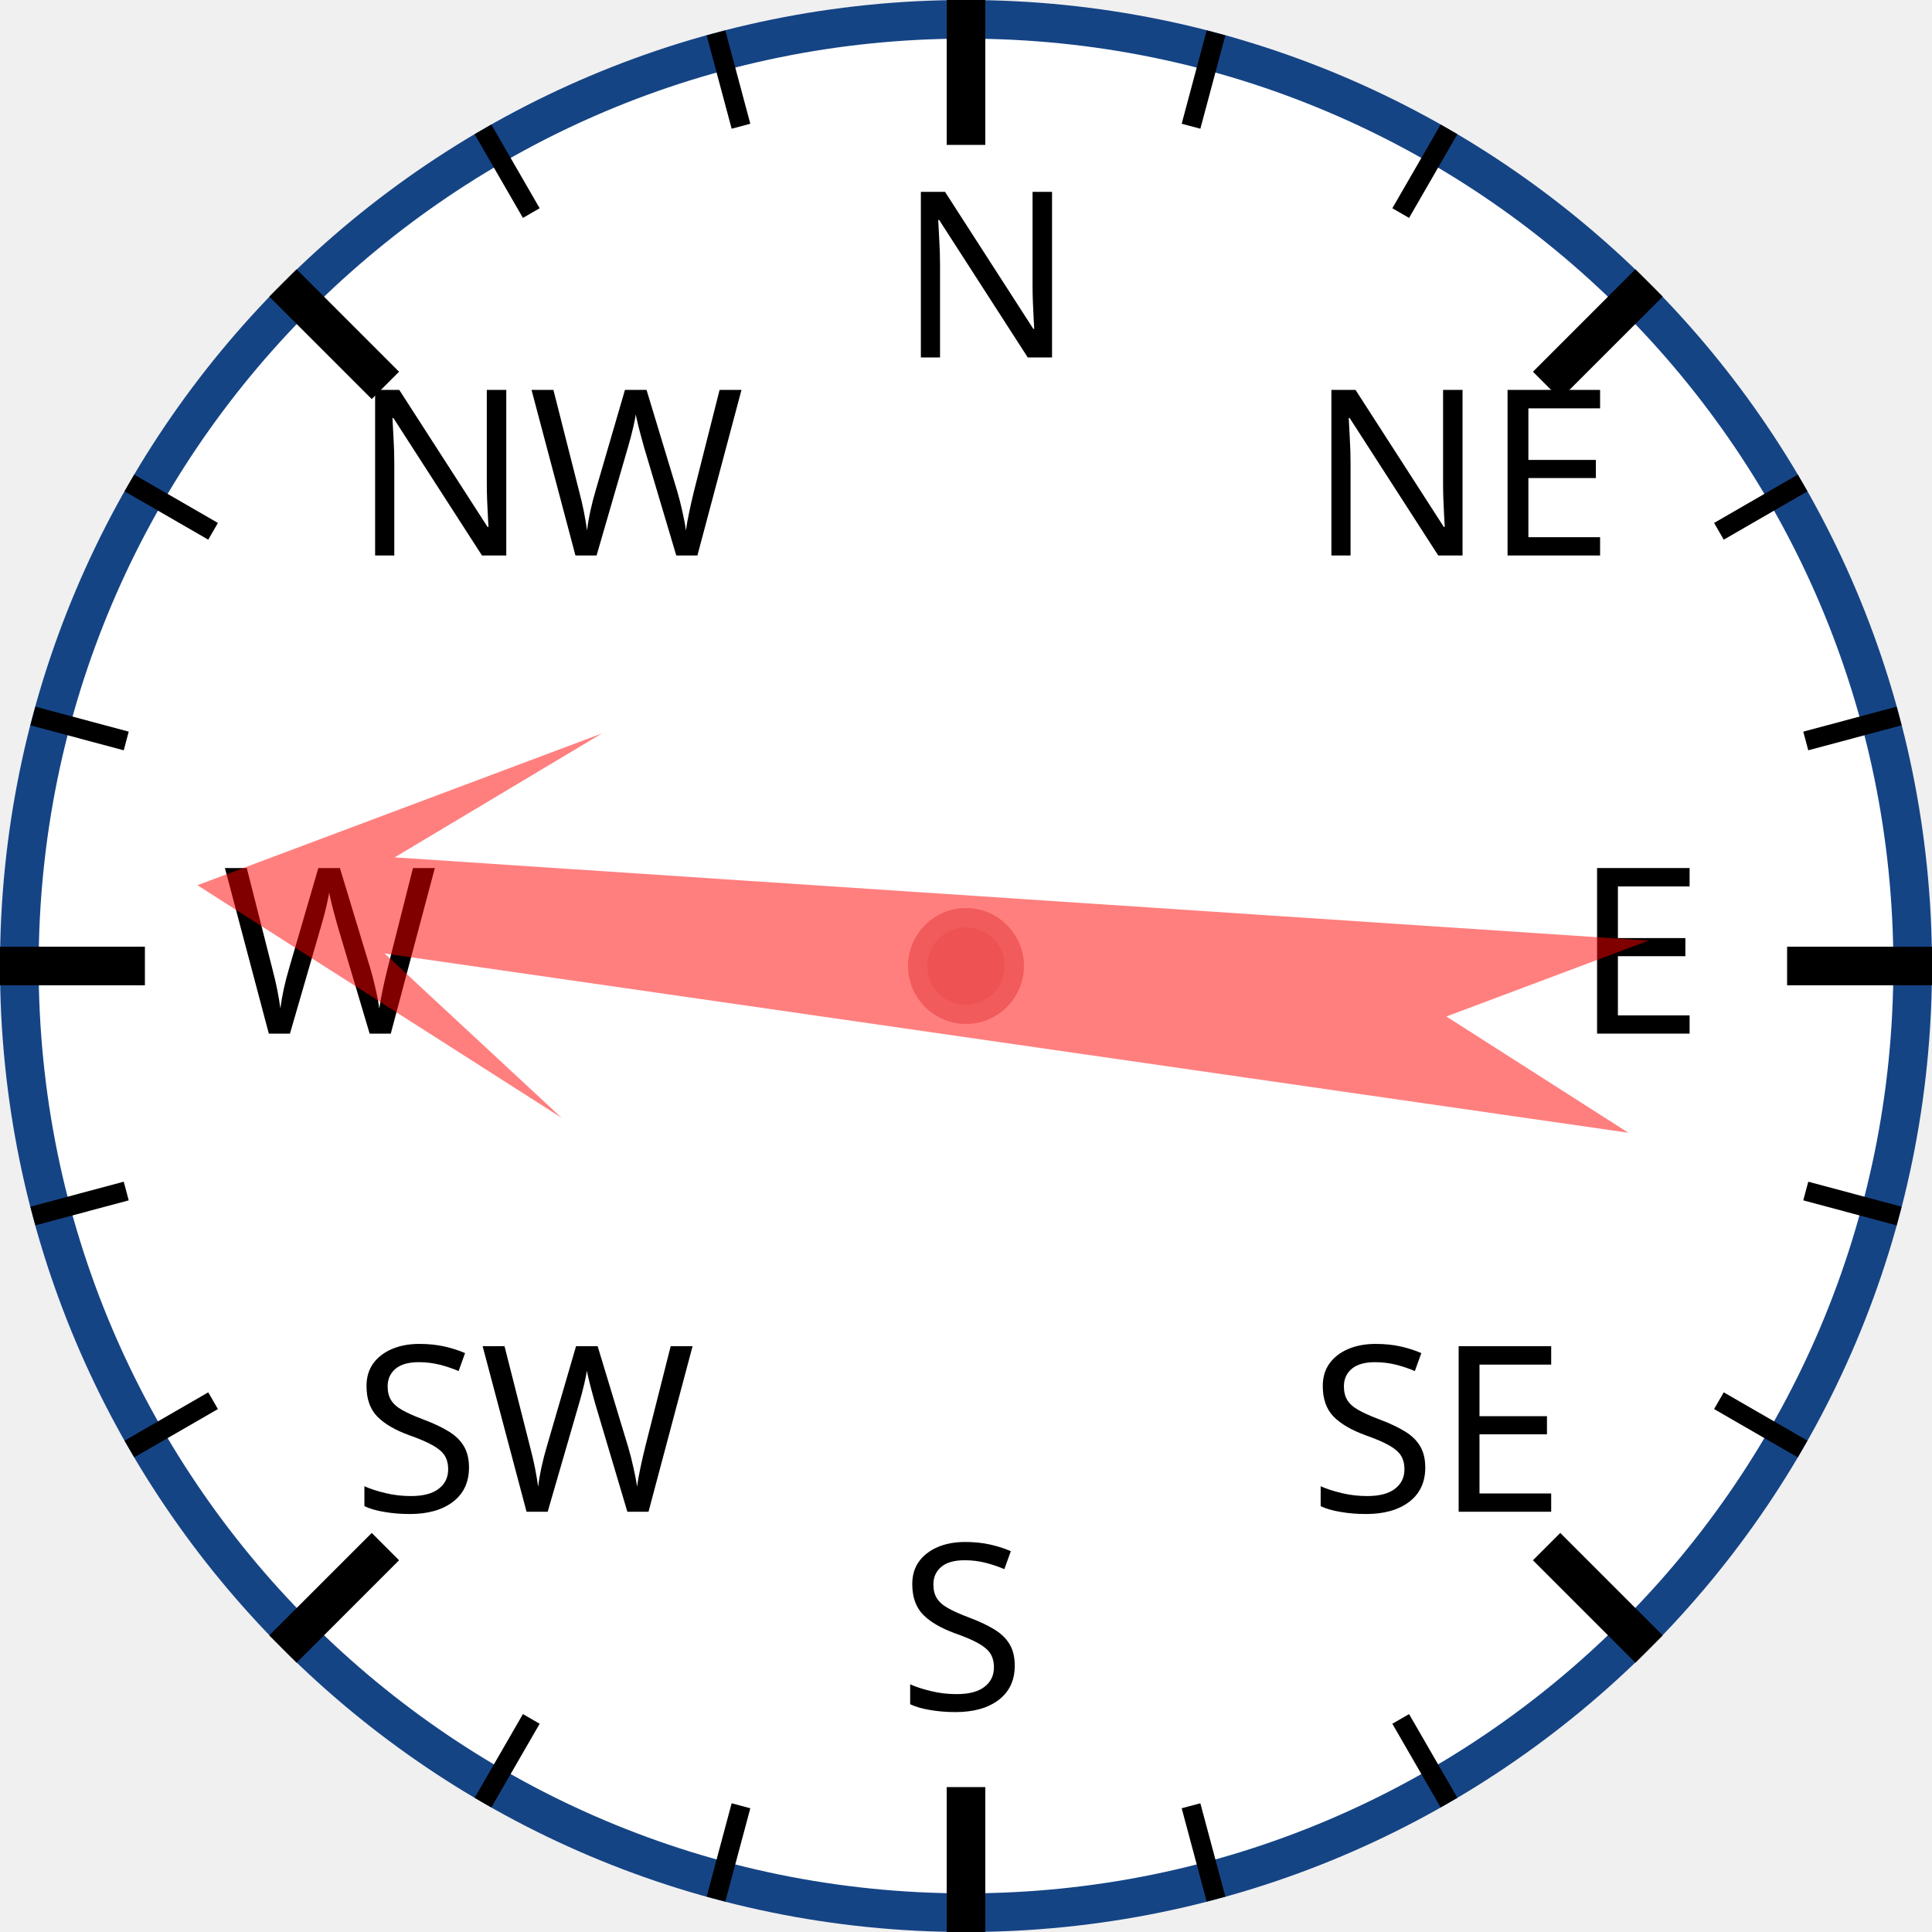
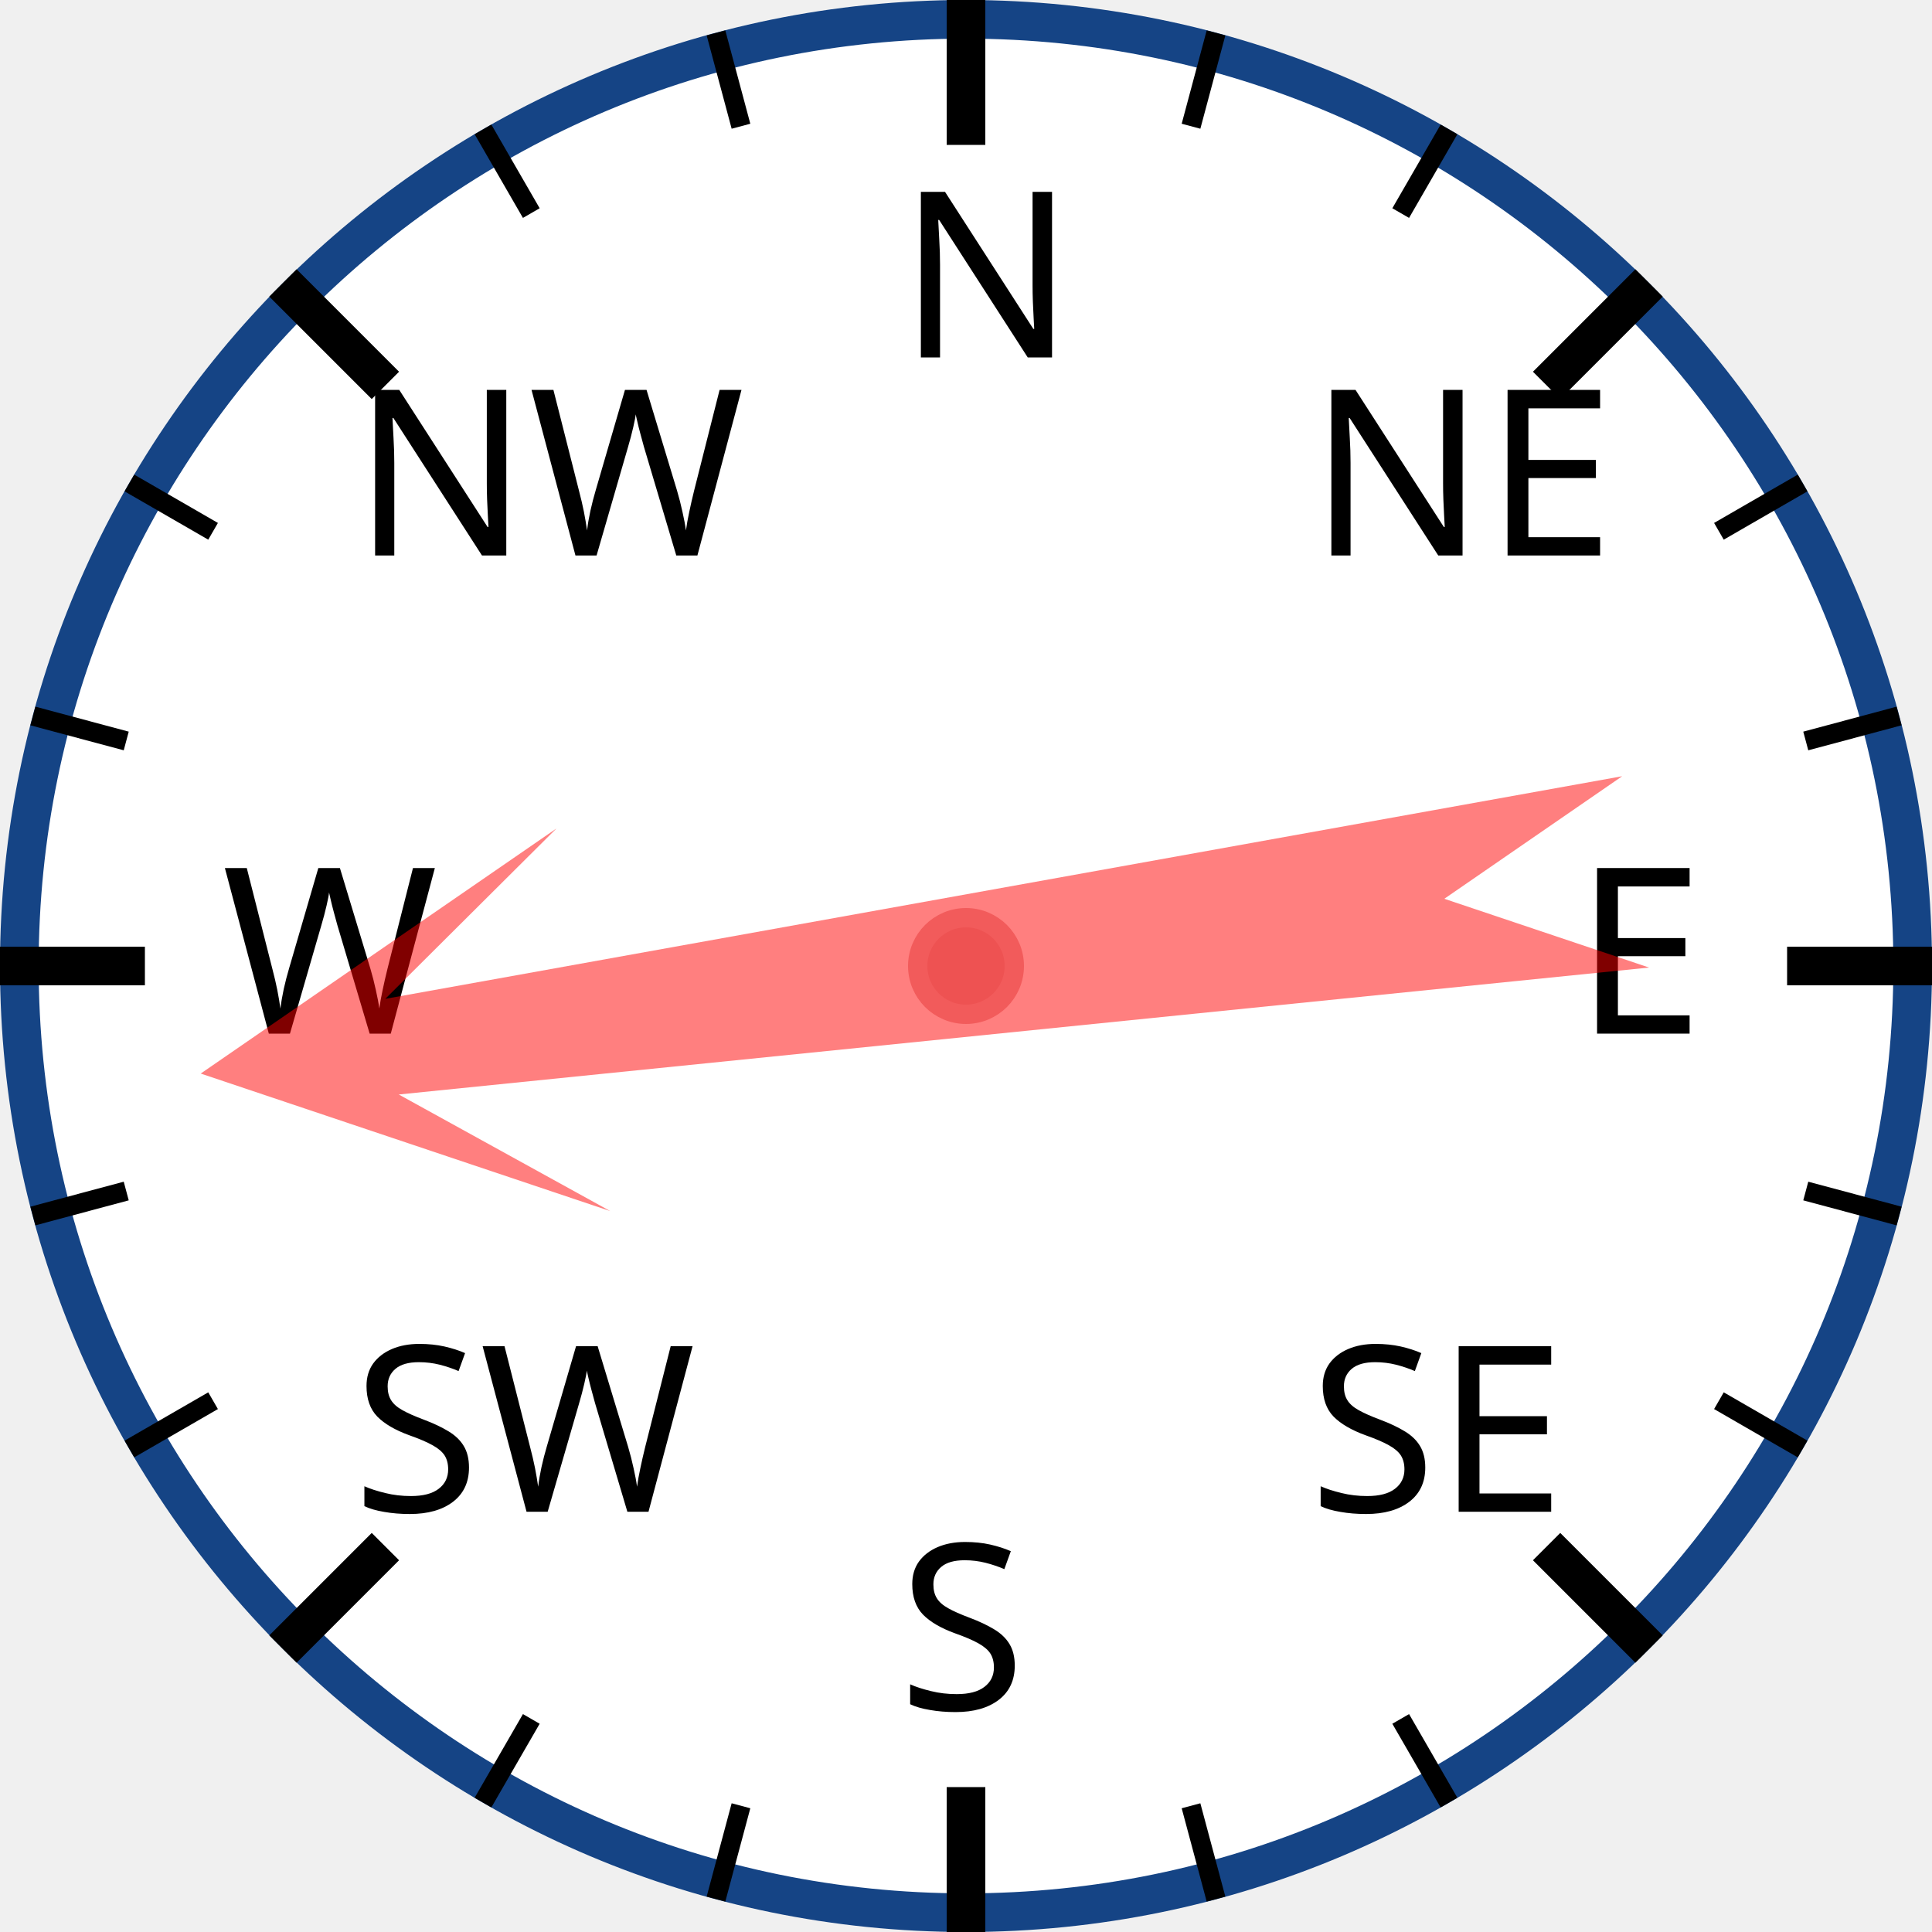
<svg xmlns="http://www.w3.org/2000/svg" width="120px" height="120px" viewBox="0 0 200 200">
  <circle cx="100" cy="100" r="98" style="fill: white; stroke: #154485; stroke-width: 4;" />
  <text x="93.0" y="37.0" style="font-family: sans-serif; font-size: 18pt;">N</text>
  <line x1="100.0" y1="0.0" x2="100.0" y2="15.0" style="stroke: black; stroke-width: 4;" />
  <line x1="74.118" y1="3.407" x2="76.706" y2="13.067" style="stroke: black; stroke-width: 2;" />
  <line x1="50" y1="13.397" x2="55" y2="22.058" style="stroke: black; stroke-width: 2;" />
  <text x="36.503" y="57.503" style="font-family: sans-serif; font-size: 18pt;">NW</text>
  <line x1="29.289" y1="29.289" x2="39.896" y2="39.896" style="stroke: black; stroke-width: 4;" />
  <line x1="13.397" y1="50" x2="22.058" y2="55" style="stroke: black; stroke-width: 2;" />
  <line x1="3.407" y1="74.118" x2="13.067" y2="76.706" style="stroke: black; stroke-width: 2;" />
  <text x="23.0" y="107.0" style="font-family: sans-serif; font-size: 18pt;">W</text>
  <line x1="0.0" y1="100.0" x2="15.0" y2="100.0" style="stroke: black; stroke-width: 4;" />
  <line x1="3.407" y1="125.882" x2="13.067" y2="123.294" style="stroke: black; stroke-width: 2;" />
  <line x1="13.397" y1="150" x2="22.058" y2="145" style="stroke: black; stroke-width: 2;" />
  <text x="36.503" y="156.497" style="font-family: sans-serif; font-size: 18pt;">SW</text>
  <line x1="29.289" y1="170.711" x2="39.896" y2="160.104" style="stroke: black; stroke-width: 4;" />
  <line x1="50" y1="186.603" x2="55" y2="177.942" style="stroke: black; stroke-width: 2;" />
  <line x1="74.118" y1="196.593" x2="76.706" y2="186.933" style="stroke: black; stroke-width: 2;" />
  <text x="93" y="177.0" style="font-family: sans-serif; font-size: 18pt;">S</text>
  <line x1="100" y1="200.0" x2="100" y2="185.0" style="stroke: black; stroke-width: 4;" />
  <line x1="125.882" y1="196.593" x2="123.294" y2="186.933" style="stroke: black; stroke-width: 2;" />
  <line x1="150.0" y1="186.603" x2="145.0" y2="177.942" style="stroke: black; stroke-width: 2;" />
  <text x="135.497" y="156.497" style="font-family: sans-serif; font-size: 18pt;">SE</text>
  <line x1="170.711" y1="170.711" x2="160.104" y2="160.104" style="stroke: black; stroke-width: 4;" />
  <line x1="186.603" y1="150" x2="177.942" y2="145" style="stroke: black; stroke-width: 2;" />
  <line x1="196.593" y1="125.882" x2="186.933" y2="123.294" style="stroke: black; stroke-width: 2;" />
  <text x="163.0" y="107" style="font-family: sans-serif; font-size: 18pt;">E</text>
  <line x1="200.0" y1="100" x2="185.0" y2="100" style="stroke: black; stroke-width: 4;" />
  <line x1="196.593" y1="74.118" x2="186.933" y2="76.706" style="stroke: black; stroke-width: 2;" />
  <line x1="186.603" y1="50" x2="177.942" y2="55" style="stroke: black; stroke-width: 2;" />
  <text x="135.497" y="57.503" style="font-family: sans-serif; font-size: 18pt;">NE</text>
  <line x1="170.711" y1="29.289" x2="160.104" y2="39.896" style="stroke: black; stroke-width: 4;" />
  <line x1="150" y1="13.397" x2="145" y2="22.058" style="stroke: black; stroke-width: 2;" />
  <line x1="125.882" y1="3.407" x2="123.294" y2="13.067" style="stroke: black; stroke-width: 2;" />
-   <polygon points="100 20 120 60 105 40 110 170 100 150 90 170 95 40 80 60" style="fill: red; fill-opacity: 0.5;" transform="rotate(276,100,100)" />
+   <polygon points="100 20 120 60 105 40 110 170 100 150 90 170 95 40 80 60" style="fill: red; fill-opacity: 0.5;" transform="rotate(262,100,100)" />
  <circle cx="100" cy="100" r="5" style="fill: #EE5252; stroke: #F25B5B; stroke-width: 2;" />
</svg>
